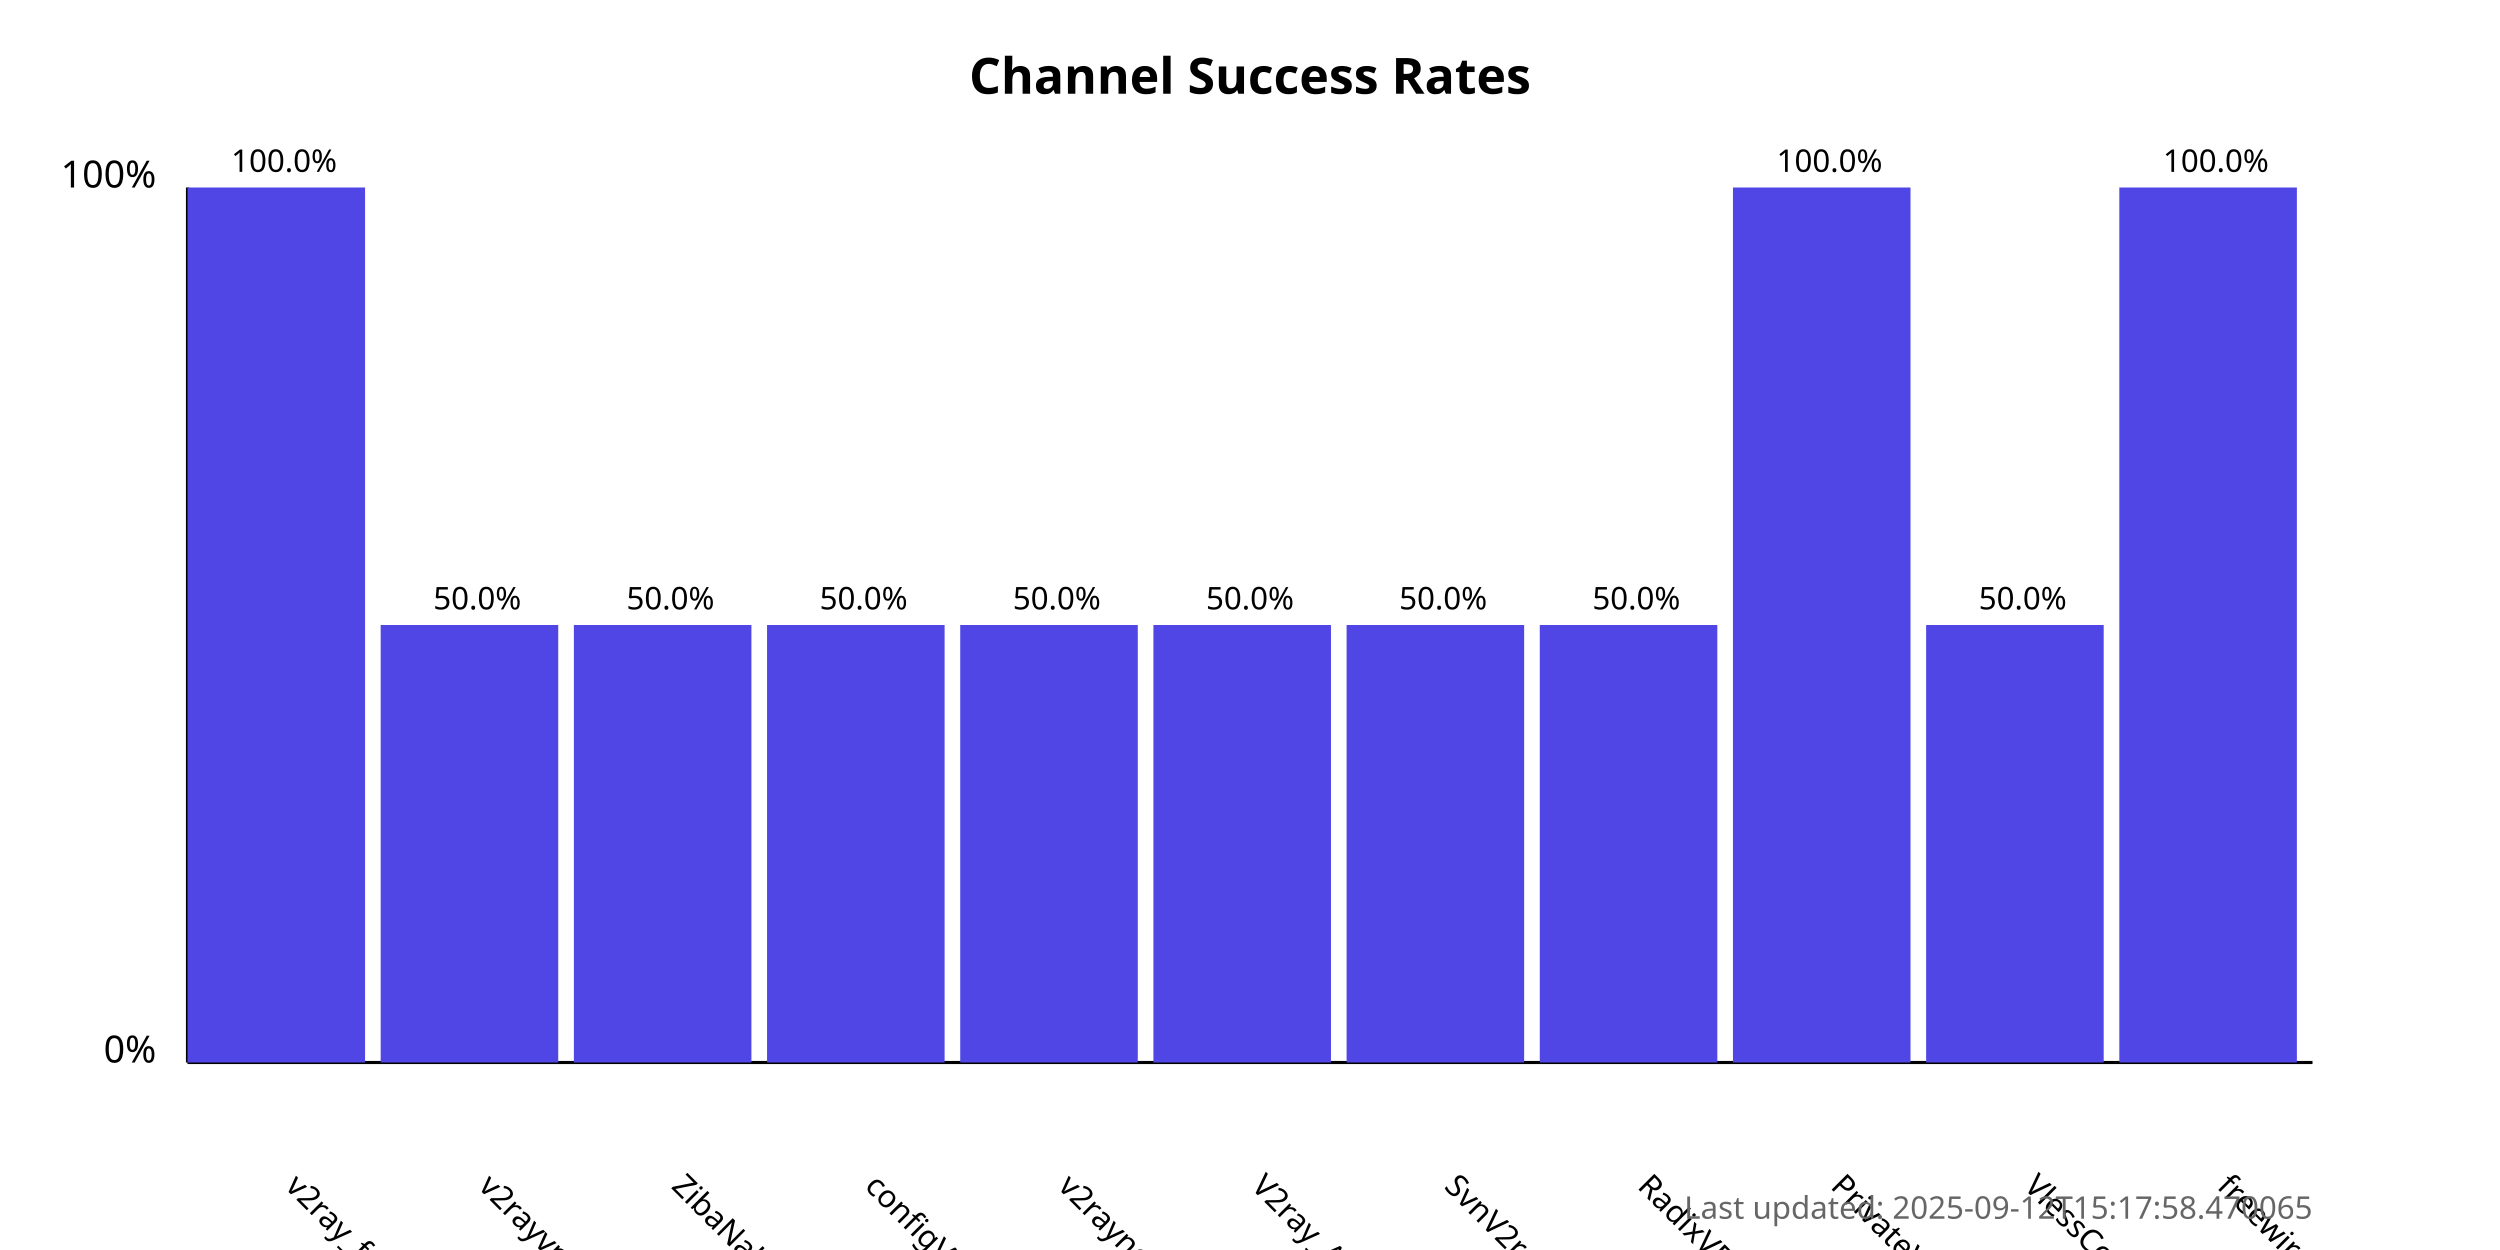
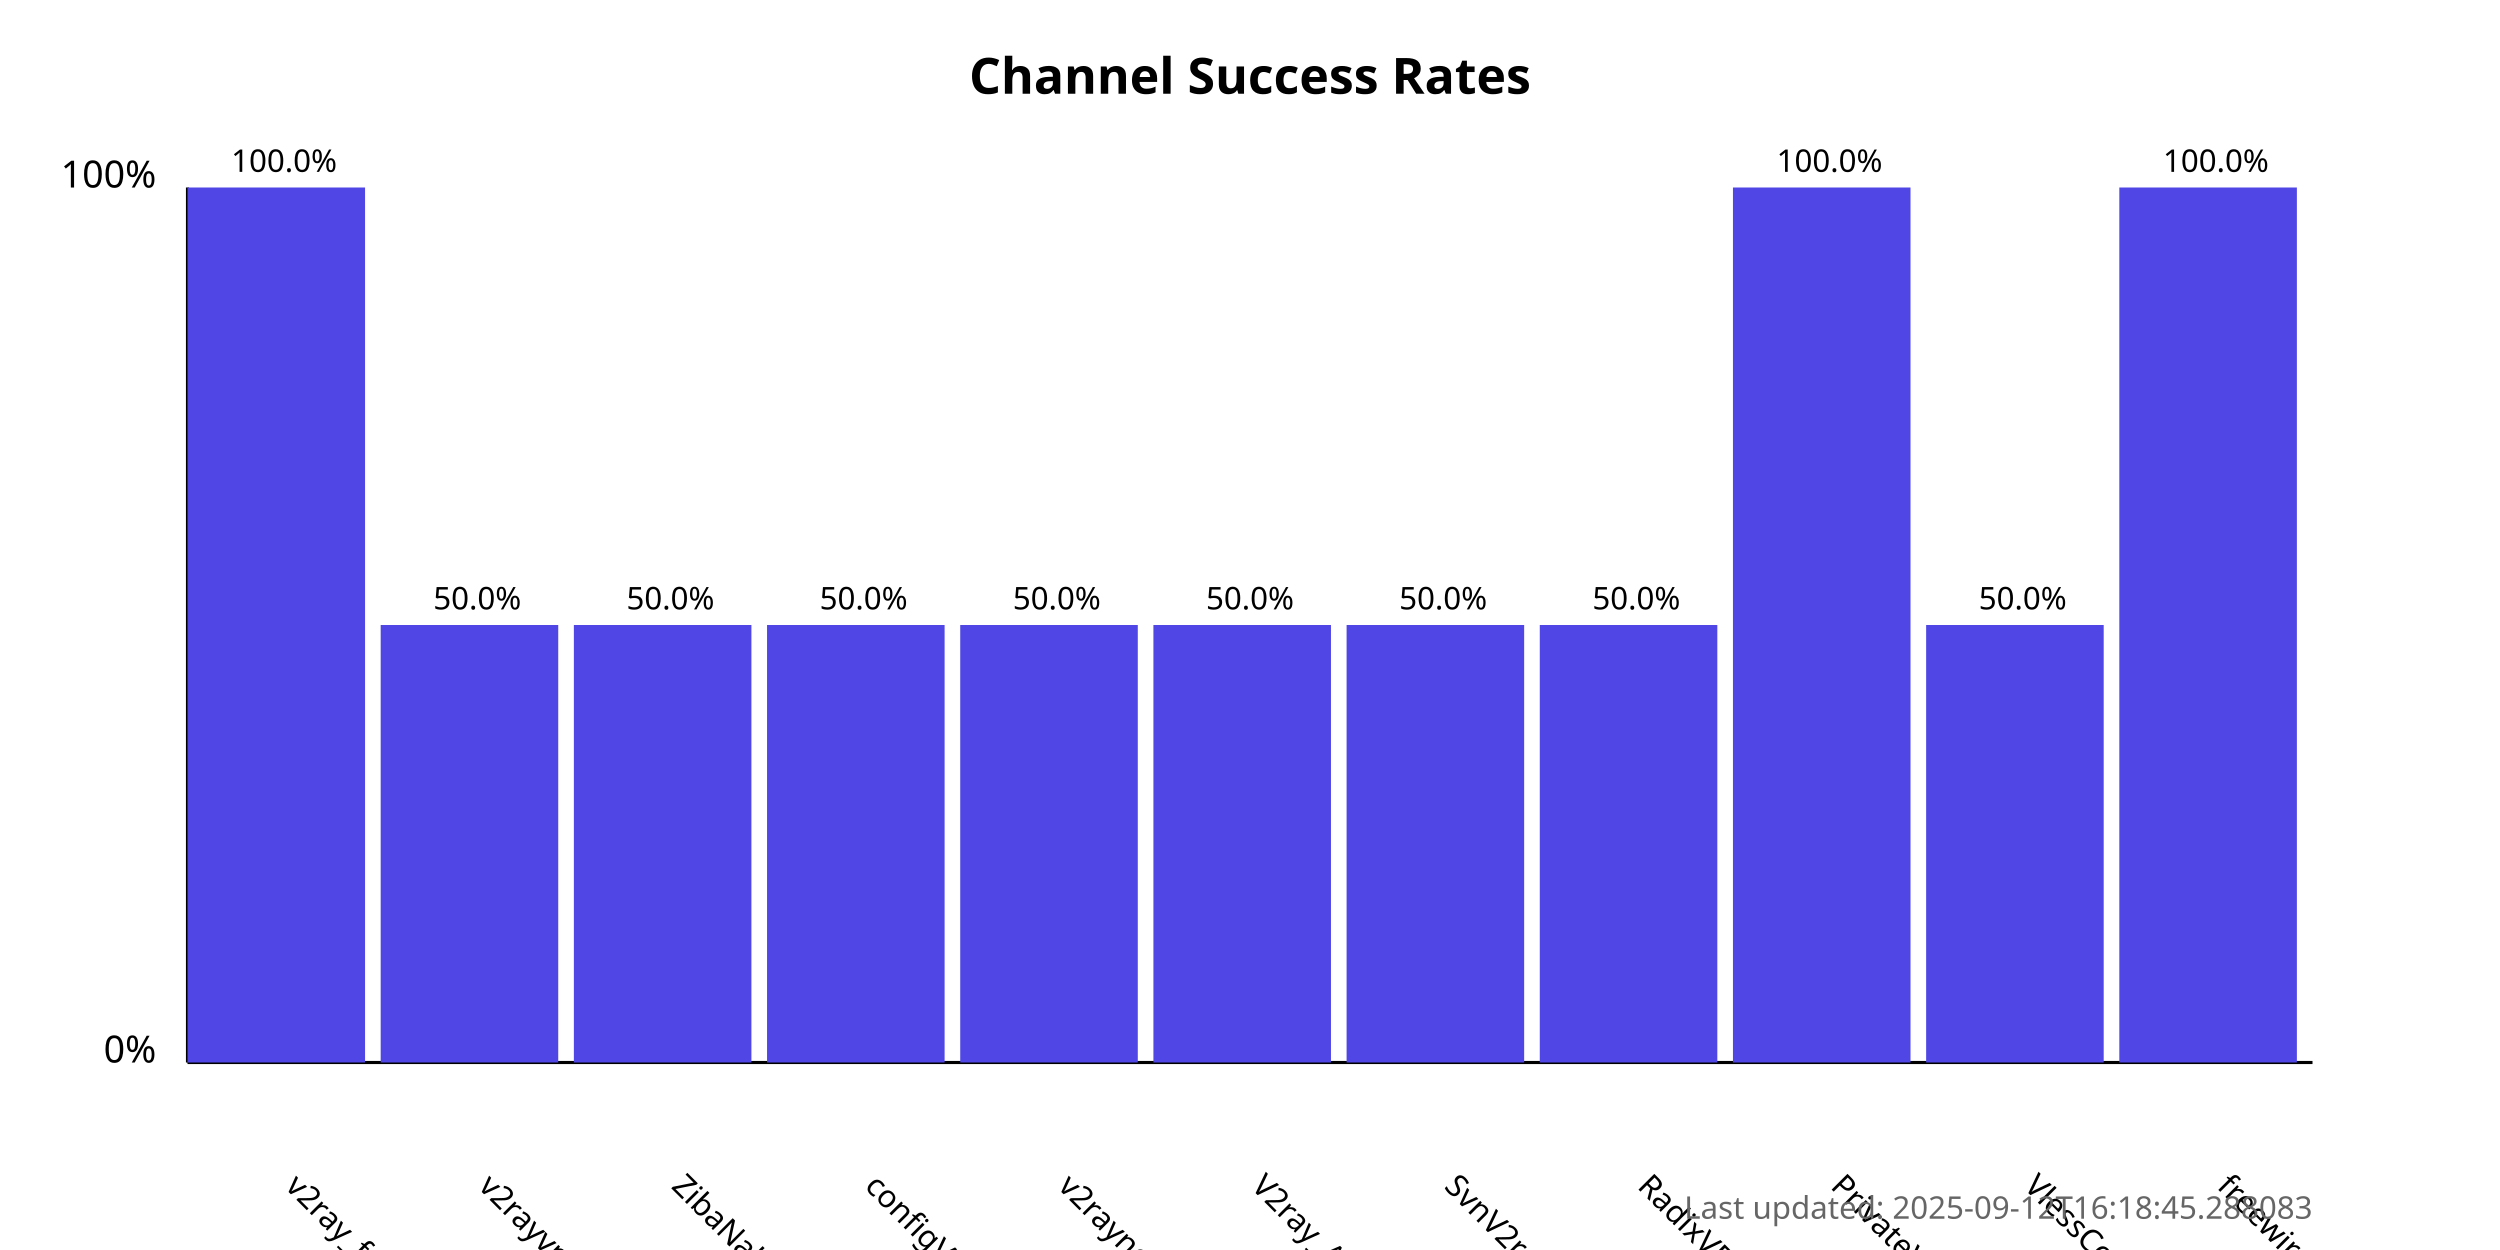
<svg xmlns="http://www.w3.org/2000/svg" width="800" height="400">
  <style>
            .chart-title { font: bold 16px sans-serif; }
            .axis-label { font: 12px sans-serif; }
            .tick-label { font: 10px sans-serif; }
            .bar { fill: #4f46e5; }
            .bar:hover { fill: #6366f1; }
            .timestamp { font: 10px sans-serif; fill: #666; }
        </style>
  <text x="400.0" y="30" text-anchor="middle" class="chart-title">
            Channel Success Rates
        </text>
  <line x1="60" y1="340" x2="60" y2="60" stroke="black" stroke-width="1" />
  <line x1="60" y1="340" x2="740" y2="340" stroke="black" stroke-width="1" />
  <text x="50" y="340" text-anchor="end" class="axis-label">0%</text>
  <text x="50" y="60" text-anchor="end" class="axis-label">100%</text>
  <g>
    <rect x="60" y="60.0" width="56.818" height="280.0" class="bar" />
    <text x="90.909" y="380" transform="rotate(45, 90.90909, 380)" text-anchor="start" class="tick-label">
                v2ray_free_conf
            </text>
    <text x="90.909" y="55.0" text-anchor="middle" class="tick-label">
                100.0%
            </text>
  </g>
  <g>
    <rect x="121.818" y="200.0" width="56.818" height="140.0" class="bar" />
    <text x="152.727" y="380" transform="rotate(45, 152.7273, 380)" text-anchor="start" class="tick-label">
                v2rayvpno
            </text>
    <text x="152.727" y="195.0" text-anchor="middle" class="tick-label">
                50.0%
            </text>
  </g>
  <g>
    <rect x="183.636" y="200.0" width="56.818" height="140.0" class="bar" />
    <text x="214.545" y="380" transform="rotate(45, 214.5455, 380)" text-anchor="start" class="tick-label">
                ZibaNabz
            </text>
    <text x="214.545" y="195.0" text-anchor="middle" class="tick-label">
                50.0%
            </text>
  </g>
  <g>
    <rect x="245.455" y="200.0" width="56.818" height="140.0" class="bar" />
    <text x="276.364" y="380" transform="rotate(45, 276.3636, 380)" text-anchor="start" class="tick-label">
                configV2rayForFree
            </text>
    <text x="276.364" y="195.0" text-anchor="middle" class="tick-label">
                50.0%
            </text>
  </g>
  <g>
    <rect x="307.273" y="200.0" width="56.818" height="140.0" class="bar" />
    <text x="338.182" y="380" transform="rotate(45, 338.1818, 380)" text-anchor="start" class="tick-label">
                v2rayngvpn
            </text>
    <text x="338.182" y="195.0" text-anchor="middle" class="tick-label">
                50.0%
            </text>
  </g>
  <g>
    <rect x="369.091" y="200.0" width="56.818" height="140.0" class="bar" />
    <text x="400.0" y="380" transform="rotate(45, 400.0, 380)" text-anchor="start" class="tick-label">
                V2ray_Alpha
            </text>
    <text x="400.0" y="195.0" text-anchor="middle" class="tick-label">
                50.0%
            </text>
  </g>
  <g>
    <rect x="430.909" y="200.0" width="56.818" height="140.0" class="bar" />
    <text x="461.818" y="380" transform="rotate(45, 461.8182, 380)" text-anchor="start" class="tick-label">
                SvnV2ray
            </text>
    <text x="461.818" y="195.0" text-anchor="middle" class="tick-label">
                50.0%
            </text>
  </g>
  <g>
    <rect x="492.727" y="200.0" width="56.818" height="140.0" class="bar" />
    <text x="523.636" y="380" transform="rotate(45, 523.6364, 380)" text-anchor="start" class="tick-label">
                RadixVPN
            </text>
    <text x="523.636" y="195.0" text-anchor="middle" class="tick-label">
                50.0%
            </text>
  </g>
  <g>
    <rect x="554.545" y="60.0" width="56.818" height="280.0" class="bar" />
    <text x="585.455" y="380" transform="rotate(45, 585.4545, 380)" text-anchor="start" class="tick-label">
                PrivateVPNs
            </text>
    <text x="585.455" y="55.0" text-anchor="middle" class="tick-label">
                100.0%
            </text>
  </g>
  <g>
    <rect x="616.364" y="200.0" width="56.818" height="140.0" class="bar" />
    <text x="647.273" y="380" transform="rotate(45, 647.2727, 380)" text-anchor="start" class="tick-label">
                VlessConfig
            </text>
    <text x="647.273" y="195.0" text-anchor="middle" class="tick-label">
                50.0%
            </text>
  </g>
  <g>
    <rect x="678.182" y="60.0" width="56.818" height="280.0" class="bar" />
    <text x="709.091" y="380" transform="rotate(45, 709.0909, 380)" text-anchor="start" class="tick-label">
                freewireguard
            </text>
    <text x="709.091" y="55.0" text-anchor="middle" class="tick-label">
                100.0%
            </text>
  </g>
  <text x="740" y="390" text-anchor="end" class="timestamp">
-             Last updated: 2025-09-12T15:17:58.470065
+             Last updated: 2025-09-12T16:18:45.288083
        </text>
</svg>
